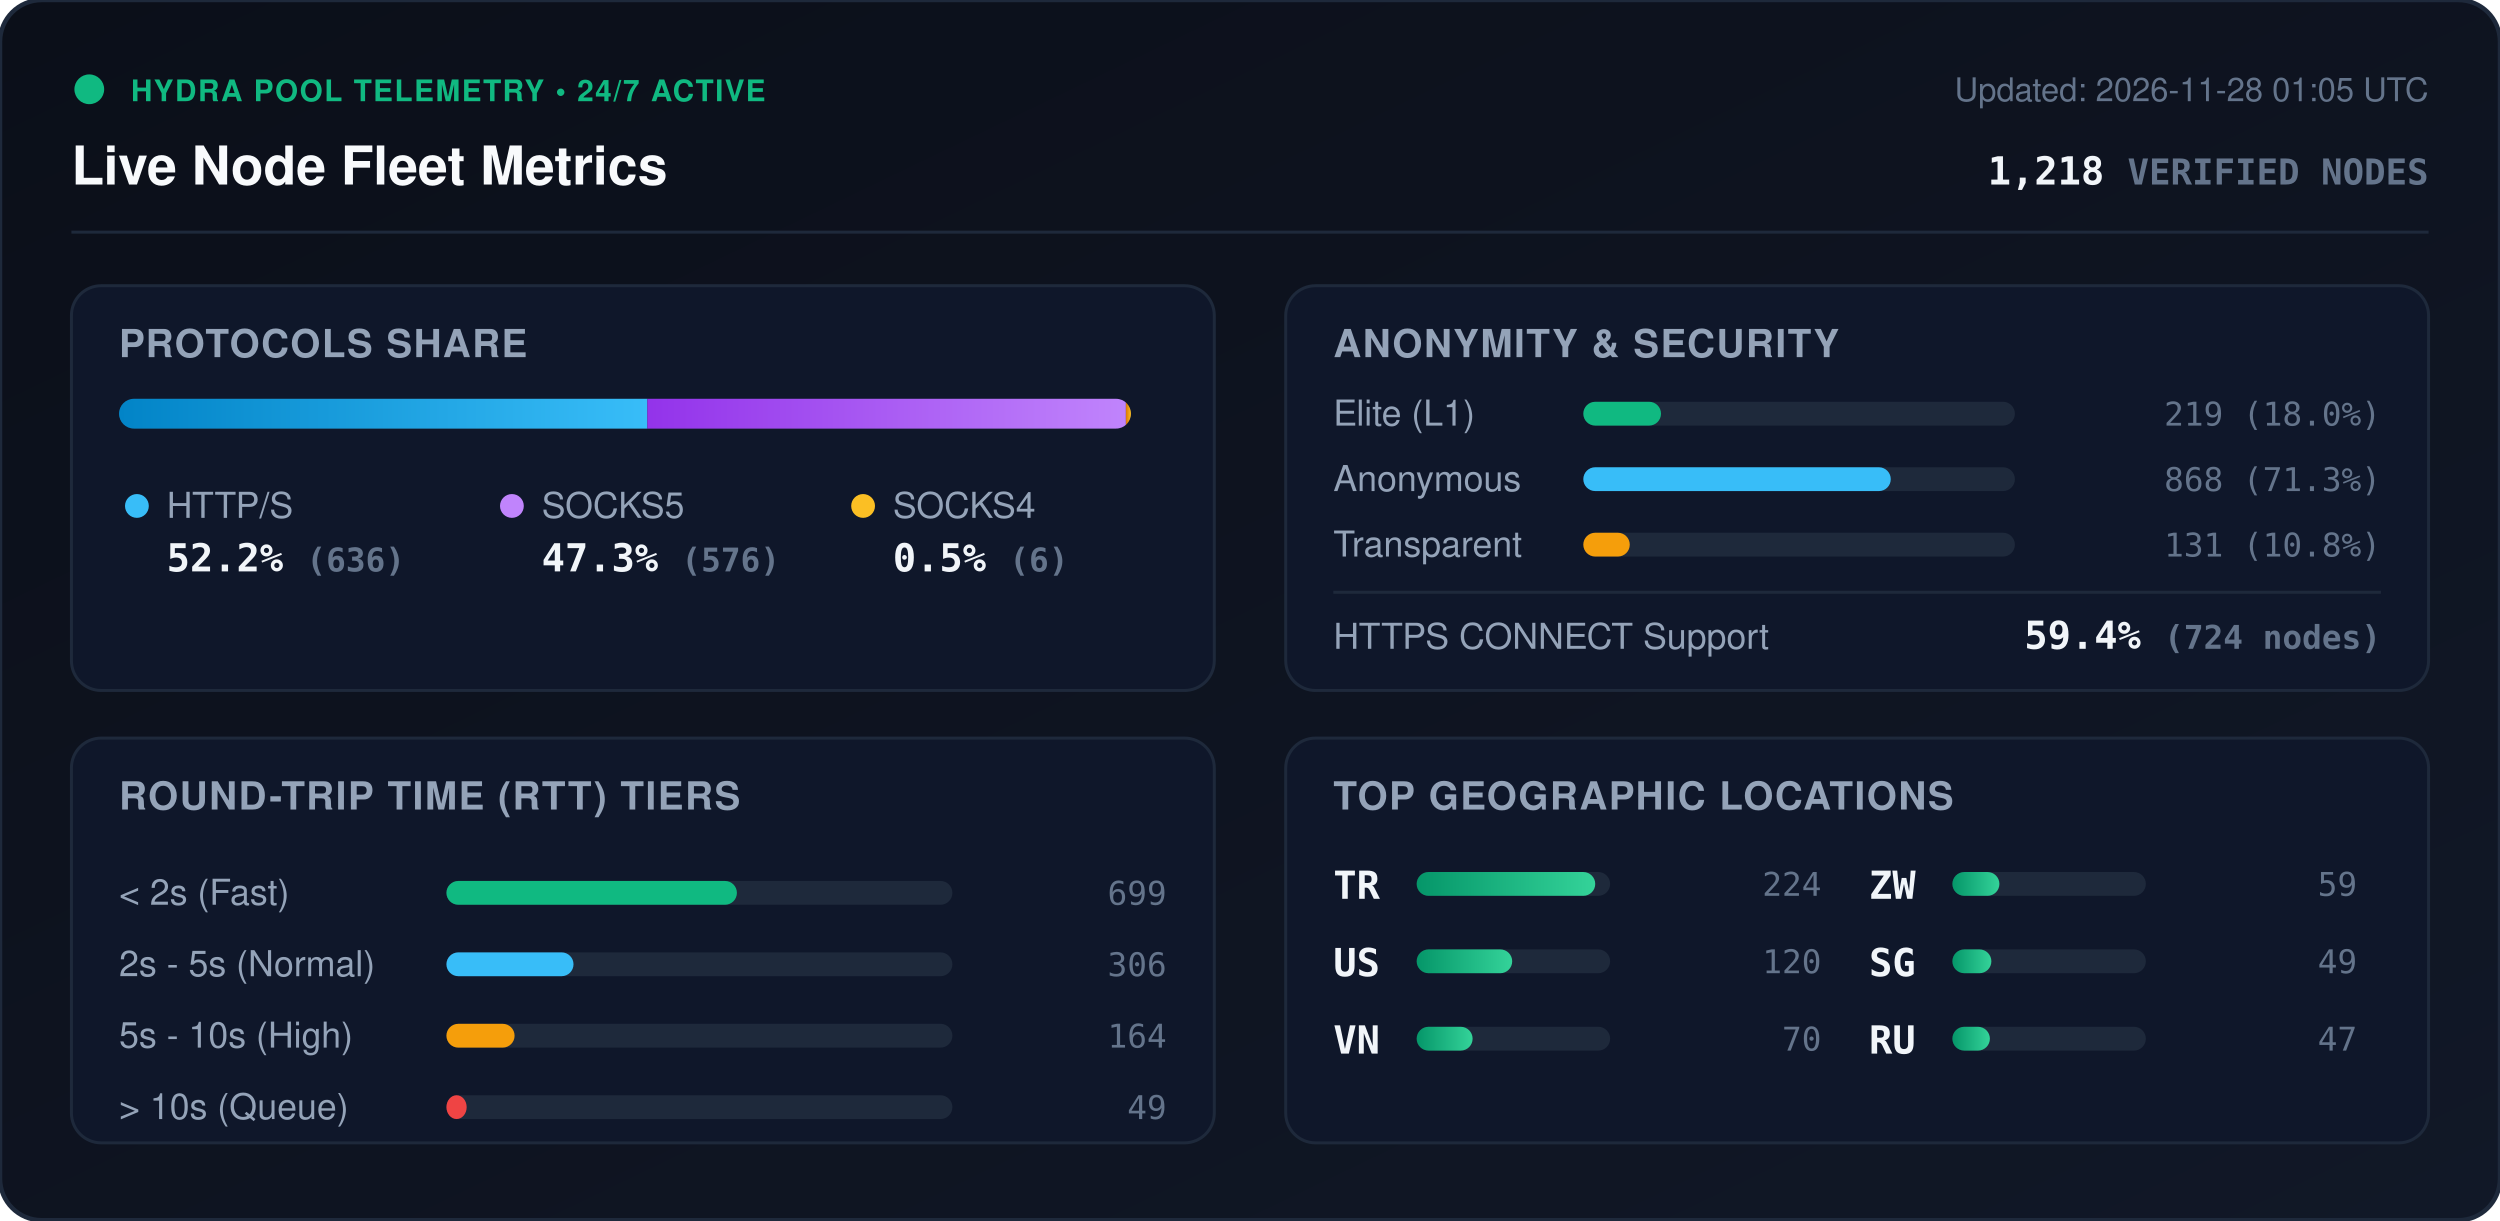
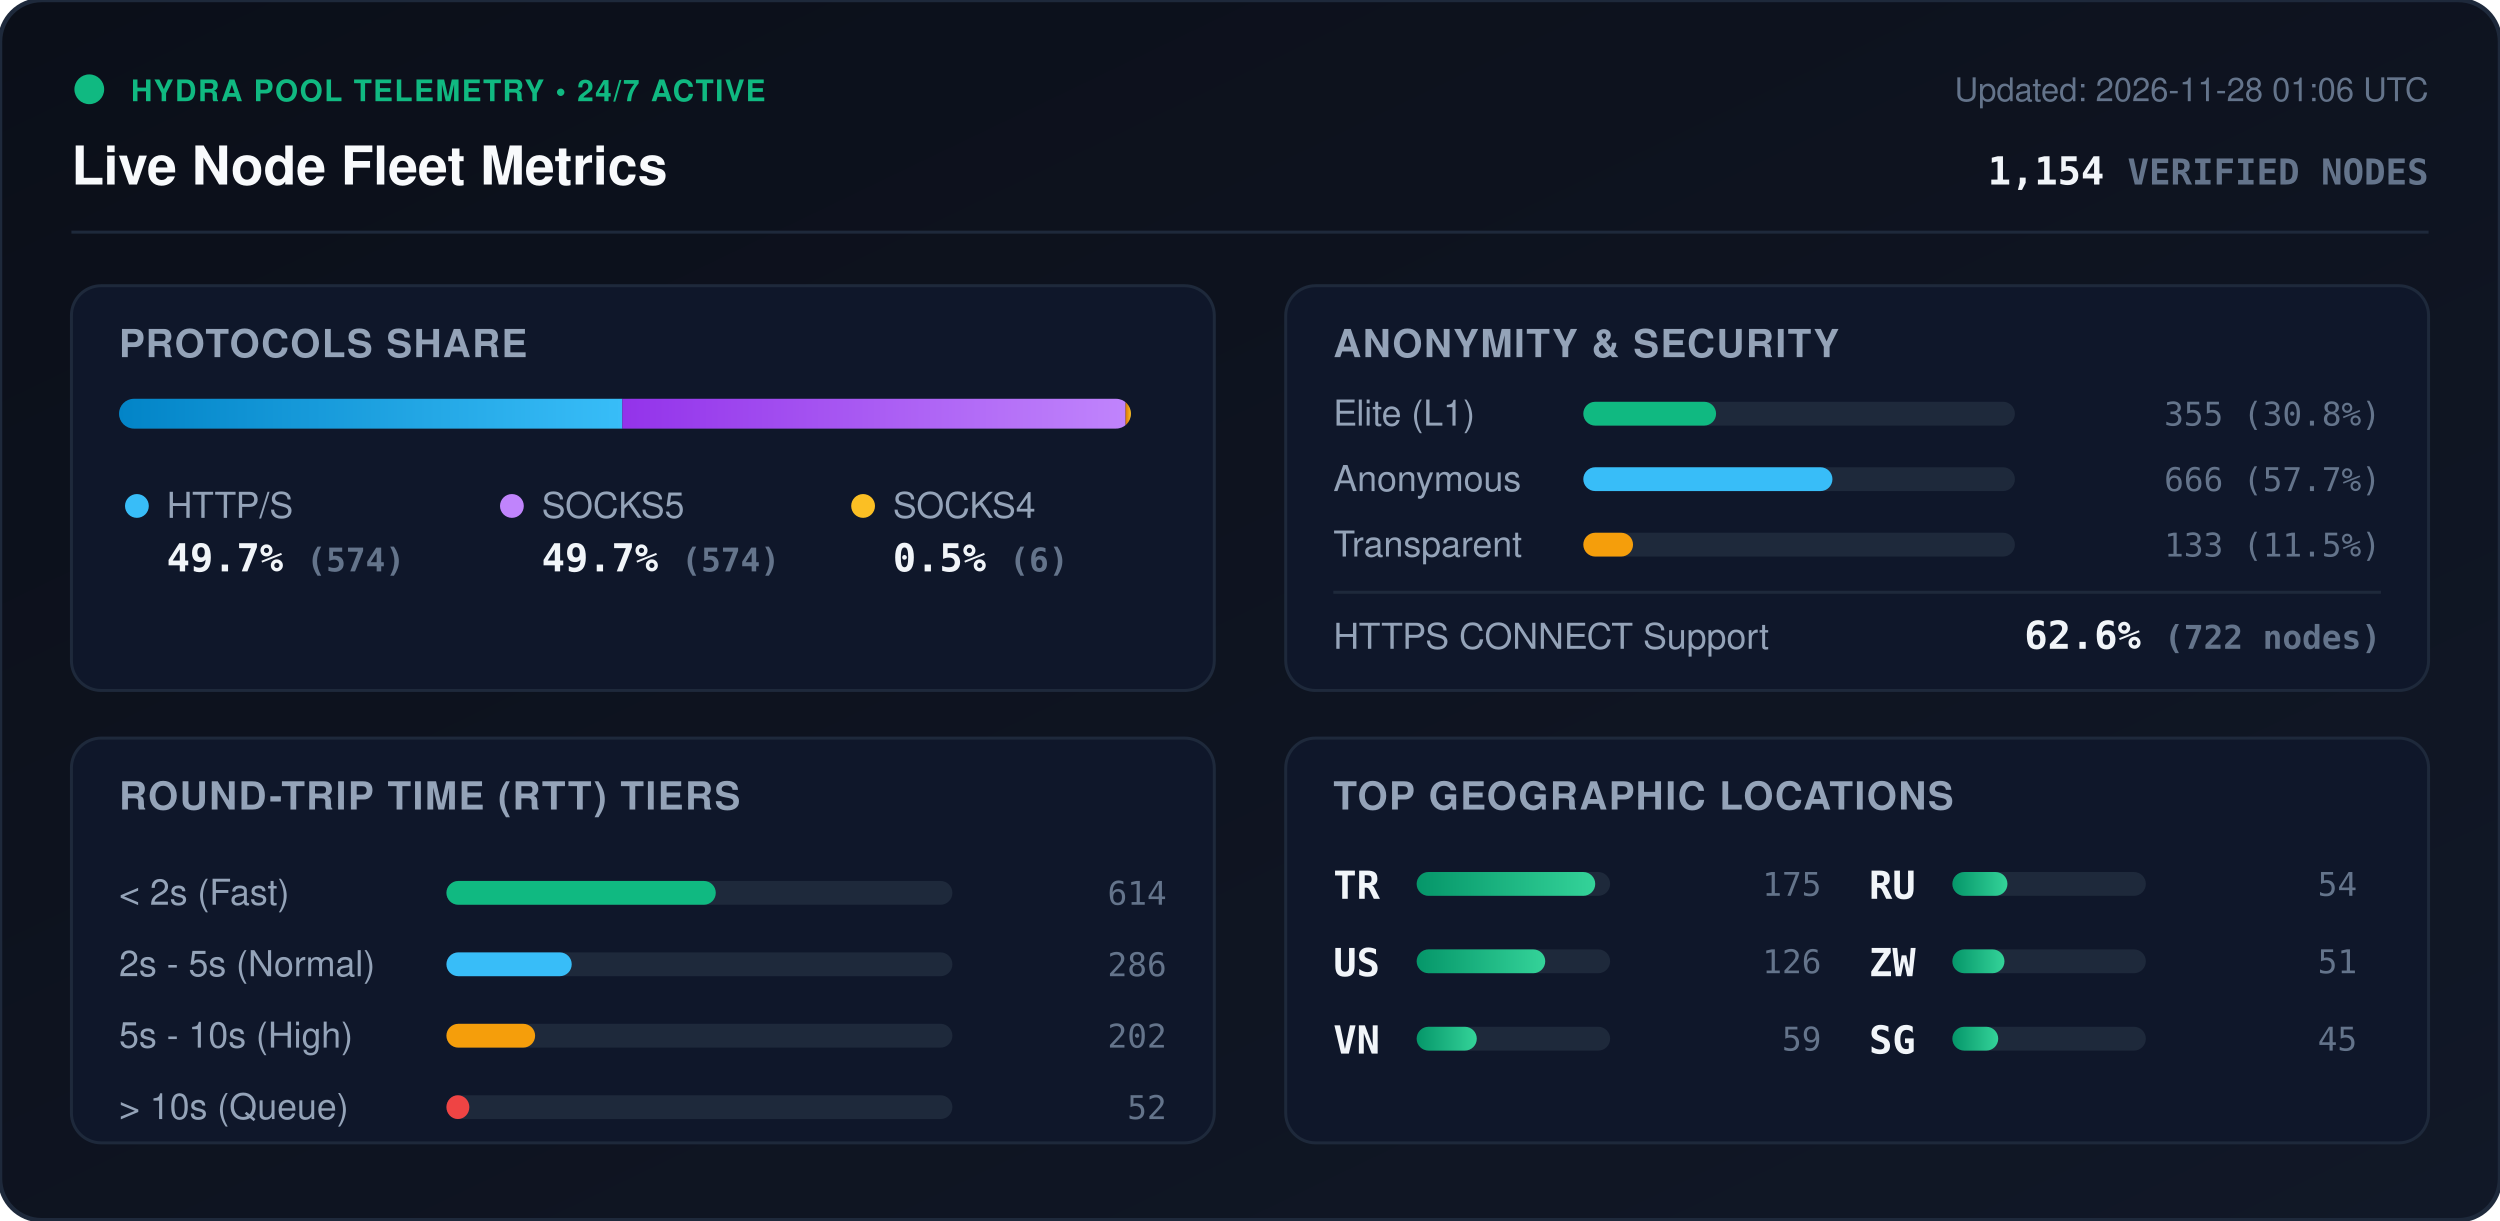
<svg xmlns="http://www.w3.org/2000/svg" viewBox="0 0 840 410" width="840" height="410" style="max-width: 100%; height: auto;">
  <defs>
    <linearGradient id="bg" x1="0%" y1="0%" x2="100%" y2="100%">
      <stop offset="0%" stop-color="#0b0f19" />
      <stop offset="100%" stop-color="#111827" />
    </linearGradient>
    <linearGradient id="bar-http" x1="0%" y1="0%" x2="100%" y2="0%">
      <stop offset="0%" stop-color="#0284c7" />
      <stop offset="100%" stop-color="#38bdf8" />
    </linearGradient>
    <linearGradient id="bar-socks5" x1="0%" y1="0%" x2="100%" y2="0%">
      <stop offset="0%" stop-color="#9333ea" />
      <stop offset="100%" stop-color="#c084fc" />
    </linearGradient>
    <linearGradient id="bar-socks4" x1="0%" y1="0%" x2="100%" y2="0%">
      <stop offset="0%" stop-color="#d97706" />
      <stop offset="100%" stop-color="#fbbf24" />
    </linearGradient>
    <linearGradient id="bar-green" x1="0%" y1="0%" x2="100%" y2="0%">
      <stop offset="0%" stop-color="#059669" />
      <stop offset="100%" stop-color="#34d399" />
    </linearGradient>
    <clipPath id="prog-track-clip">
      <rect width="340.0" height="10" rx="5" />
    </clipPath>
    <style>
      .title { font: 700 18px -apple-system, BlinkMacSystemFont, 'Segoe UI', Helvetica, Arial, sans-serif; fill: #f8fafc; }
      .sub { font: 500 11px -apple-system, BlinkMacSystemFont, 'Segoe UI', Helvetica, Arial, sans-serif; fill: #64748b; }
      .section-hdr { font: 600 13px -apple-system, BlinkMacSystemFont, 'Segoe UI', Helvetica, Arial, sans-serif; fill: #94a3b8; letter-spacing: 0.5px; }
      .metric-val { font: 700 13px -apple-system, BlinkMacSystemFont, 'Segoe UI', Helvetica, Arial, sans-serif; fill: #f1f5f9; }
      .metric-lbl { font: 500 12px -apple-system, BlinkMacSystemFont, 'Segoe UI', Helvetica, Arial, sans-serif; fill: #94a3b8; }
      .badge-txt { font: 700 10px -apple-system, BlinkMacSystemFont, 'Segoe UI', Helvetica, Arial, sans-serif; fill: #10b981; letter-spacing: 0.5px; }
      .mono { font-family: ui-monospace, SFMono-Regular, Menlo, Monaco, Consolas, monospace; }
      .pulse { animation: beacon 2s infinite ease-in-out; }
      @keyframes beacon { 0%, 100% { opacity: 1; } 50% { opacity: 0.35; } }
    </style>
  </defs>
  <rect width="840" height="410" rx="14" fill="url(#bg)" stroke="#1e293b" stroke-width="1.5" />
  <g transform="translate(24, 24)">
    <circle cx="6" cy="6" r="5" fill="#10b981" class="pulse" />
    <text x="20" y="10" class="badge-txt">HYDRA POOL TELEMETRY • 24/7 ACTIVE</text>
    <text x="0" y="38" class="title">Live Node Fleet Metrics</text>
-     <text x="792" y="10" text-anchor="end" class="sub">Updated: 2026-11-28 01:05 UTC</text>
-     <text x="792" y="38" text-anchor="end" class="metric-val mono" fill="#38bdf8">1,218 <tspan font-size="12" fill="#64748b">VERIFIED NODES</tspan>
+     <text x="792" y="10" text-anchor="end" class="sub">Updated: 2026-11-28 01:06 UTC</text>
+     <text x="792" y="38" text-anchor="end" class="metric-val mono" fill="#38bdf8">1,154 <tspan font-size="12" fill="#64748b">VERIFIED NODES</tspan>
    </text>
  </g>
  <line x1="24" y1="78" x2="816" y2="78" stroke="#1e293b" stroke-width="1" />
  <g transform="translate(24, 96)">
    <rect width="384" height="136" rx="10" fill="#0f172a" stroke="#1e293b" />
    <text x="16" y="24" class="section-hdr">PROTOCOLS SHARE</text>
    <g transform="translate(16, 38)">
      <rect width="340.0" height="10" rx="5" fill="#1e293b" />
      <g clip-path="url(#prog-track-clip)">
-         <rect x="0" width="177.5" height="10" fill="url(#bar-http)" />
-         <rect x="177.5" width="160.8" height="10" fill="url(#bar-socks5)" />
-         <rect x="338.3" width="1.7" height="10" fill="url(#bar-socks4)" />
+         <rect x="0" width="169.1" height="10" fill="url(#bar-http)" />
+         <rect x="169.1" width="169.1" height="10" fill="url(#bar-socks5)" />
+         <rect x="338.2" width="1.8" height="10" fill="url(#bar-socks4)" />
      </g>
    </g>
    <g transform="translate(16, 68)">
      <circle cx="6" cy="6" r="4" fill="#38bdf8" />
      <text x="16" y="10" class="metric-lbl">HTTP/S</text>
-       <text x="16" y="28" class="metric-val mono">52.2% <tspan font-size="11" fill="#64748b">(636)</tspan>
+       <text x="16" y="28" class="metric-val mono">49.7% <tspan font-size="11" fill="#64748b">(574)</tspan>
      </text>
      <circle cx="132" cy="6" r="4" fill="#c084fc" />
      <text x="142" y="10" class="metric-lbl">SOCKS5</text>
-       <text x="142" y="28" class="metric-val mono">47.3% <tspan font-size="11" fill="#64748b">(576)</tspan>
+       <text x="142" y="28" class="metric-val mono">49.7% <tspan font-size="11" fill="#64748b">(574)</tspan>
      </text>
      <circle cx="250" cy="6" r="4" fill="#fbbf24" />
      <text x="260" y="10" class="metric-lbl">SOCKS4</text>
      <text x="260" y="28" class="metric-val mono">0.5% <tspan font-size="11" fill="#64748b">(6)</tspan>
      </text>
    </g>
  </g>
  <g transform="translate(432, 96)">
    <rect width="384" height="136" rx="10" fill="#0f172a" stroke="#1e293b" />
    <text x="16" y="24" class="section-hdr">ANONYMITY &amp; SECURITY</text>
    <text x="16" y="47" class="metric-lbl">Elite (L1)</text>
    <rect x="100" y="39" width="145.0" height="8" rx="4" fill="#1e293b" />
-     <rect x="100" y="39" width="26.1" height="8" rx="4" fill="#10b981" />
-     <text x="368" y="47" text-anchor="end" class="mono sub" fill="#e2e8f0">219 (18.0%)</text>
+     <rect x="100" y="39" width="44.6" height="8" rx="4" fill="#10b981" />
+     <text x="368" y="47" text-anchor="end" class="mono sub" fill="#e2e8f0">355 (30.8%)</text>
    <text x="16" y="69" class="metric-lbl">Anonymous</text>
    <rect x="100" y="61" width="145.0" height="8" rx="4" fill="#1e293b" />
-     <rect x="100" y="61" width="103.3" height="8" rx="4" fill="#38bdf8" />
-     <text x="368" y="69" text-anchor="end" class="mono sub" fill="#e2e8f0">868 (71.3%)</text>
+     <rect x="100" y="61" width="83.7" height="8" rx="4" fill="#38bdf8" />
+     <text x="368" y="69" text-anchor="end" class="mono sub" fill="#e2e8f0">666 (57.7%)</text>
    <text x="16" y="91" class="metric-lbl">Transparent</text>
    <rect x="100" y="83" width="145.0" height="8" rx="4" fill="#1e293b" />
-     <rect x="100" y="83" width="15.6" height="8" rx="4" fill="#f59e0b" />
-     <text x="368" y="91" text-anchor="end" class="mono sub" fill="#e2e8f0">131 (10.8%)</text>
+     <rect x="100" y="83" width="16.7" height="8" rx="4" fill="#f59e0b" />
+     <text x="368" y="91" text-anchor="end" class="mono sub" fill="#e2e8f0">133 (11.5%)</text>
    <line x1="16" y1="103" x2="368" y2="103" stroke="#1e293b" stroke-width="1" />
    <text x="16" y="122" class="metric-lbl">HTTPS CONNECT Support</text>
-     <text x="368" y="122" text-anchor="end" class="metric-val mono" fill="#34d399">59.4% <tspan font-size="11" fill="#64748b">(724 nodes)</tspan>
+     <text x="368" y="122" text-anchor="end" class="metric-val mono" fill="#34d399">62.6% <tspan font-size="11" fill="#64748b">(722 nodes)</tspan>
    </text>
  </g>
  <g transform="translate(24, 248)">
    <rect width="384" height="136" rx="10" fill="#0f172a" stroke="#1e293b" />
    <text x="16" y="24" class="section-hdr">ROUND-TRIP TIME (RTT) TIERS</text>
    <g transform="translate(16, 42)">
      <text x="0" y="14" class="metric-lbl">&lt; 2s (Fast)</text>
      <rect x="110" y="6" width="170" height="8" rx="4" fill="#1e293b" />
-       <rect x="110" y="6" width="97.6" height="8" rx="4" fill="#10b981" />
-       <text x="352" y="14" text-anchor="end" class="mono sub">699</text>
+       <rect x="110" y="6" width="90.5" height="8" rx="4" fill="#10b981" />
+       <text x="352" y="14" text-anchor="end" class="mono sub">614</text>
      <text x="0" y="38" class="metric-lbl">2s - 5s (Normal)</text>
      <rect x="110" y="30" width="170" height="8" rx="4" fill="#1e293b" />
-       <rect x="110" y="30" width="42.7" height="8" rx="4" fill="#38bdf8" />
-       <text x="352" y="38" text-anchor="end" class="mono sub">306</text>
+       <rect x="110" y="30" width="42.1" height="8" rx="4" fill="#38bdf8" />
+       <text x="352" y="38" text-anchor="end" class="mono sub">286</text>
      <text x="0" y="62" class="metric-lbl">5s - 10s (High)</text>
      <rect x="110" y="54" width="170" height="8" rx="4" fill="#1e293b" />
-       <rect x="110" y="54" width="22.9" height="8" rx="4" fill="#f59e0b" />
-       <text x="352" y="62" text-anchor="end" class="mono sub">164</text>
+       <rect x="110" y="54" width="29.8" height="8" rx="4" fill="#f59e0b" />
+       <text x="352" y="62" text-anchor="end" class="mono sub">202</text>
      <text x="0" y="86" class="metric-lbl">&gt; 10s (Queue)</text>
      <rect x="110" y="78" width="170" height="8" rx="4" fill="#1e293b" />
-       <rect x="110" y="78" width="6.8" height="8" rx="4" fill="#ef4444" />
-       <text x="352" y="86" text-anchor="end" class="mono sub">49</text>
+       <rect x="110" y="78" width="7.7" height="8" rx="4" fill="#ef4444" />
+       <text x="352" y="86" text-anchor="end" class="mono sub">52</text>
    </g>
  </g>
  <g transform="translate(432, 248)">
    <rect width="384" height="136" rx="10" fill="#0f172a" stroke="#1e293b" />
    <text x="16" y="24" class="section-hdr">TOP GEOGRAPHIC LOCATIONS</text>
    <g transform="translate(16, 42)">
      <g transform="translate(0, 0)">
        <text x="0" y="12" class="mono metric-val" font-size="12">TR</text>
        <rect x="28" y="3" width="65" height="8" rx="4" fill="#1e293b" />
        <rect x="28" y="3" width="60.0" height="8" rx="4" fill="url(#bar-green)" />
-         <text x="164" y="11" text-anchor="end" class="mono sub">224</text>
+         <text x="164" y="11" text-anchor="end" class="mono sub">175</text>
      </g>
      <g transform="translate(0, 26)">
        <text x="0" y="12" class="mono metric-val" font-size="12">US</text>
        <rect x="28" y="3" width="65" height="8" rx="4" fill="#1e293b" />
-         <rect x="28" y="3" width="32.1" height="8" rx="4" fill="url(#bar-green)" />
-         <text x="164" y="11" text-anchor="end" class="mono sub">120</text>
+         <rect x="28" y="3" width="43.2" height="8" rx="4" fill="url(#bar-green)" />
+         <text x="164" y="11" text-anchor="end" class="mono sub">126</text>
      </g>
      <g transform="translate(0, 52)">
        <text x="0" y="12" class="mono metric-val" font-size="12">VN</text>
        <rect x="28" y="3" width="65" height="8" rx="4" fill="#1e293b" />
-         <rect x="28" y="3" width="18.8" height="8" rx="4" fill="url(#bar-green)" />
-         <text x="164" y="11" text-anchor="end" class="mono sub">70</text>
+         <rect x="28" y="3" width="20.2" height="8" rx="4" fill="url(#bar-green)" />
+         <text x="164" y="11" text-anchor="end" class="mono sub">59</text>
      </g>
      <g transform="translate(180, 0)">
+         <text x="0" y="12" class="mono metric-val" font-size="12">RU</text>
+         <rect x="28" y="3" width="65" height="8" rx="4" fill="#1e293b" />
+         <rect x="28" y="3" width="18.5" height="8" rx="4" fill="url(#bar-green)" />
+         <text x="164" y="11" text-anchor="end" class="mono sub">54</text>
+       </g>
+       <g transform="translate(180, 26)">
        <text x="0" y="12" class="mono metric-val" font-size="12">ZW</text>
        <rect x="28" y="3" width="65" height="8" rx="4" fill="#1e293b" />
-         <rect x="28" y="3" width="15.8" height="8" rx="4" fill="url(#bar-green)" />
-         <text x="164" y="11" text-anchor="end" class="mono sub">59</text>
+         <rect x="28" y="3" width="17.5" height="8" rx="4" fill="url(#bar-green)" />
+         <text x="164" y="11" text-anchor="end" class="mono sub">51</text>
      </g>
-       <g transform="translate(180, 26)">
+       <g transform="translate(180, 52)">
        <text x="0" y="12" class="mono metric-val" font-size="12">SG</text>
        <rect x="28" y="3" width="65" height="8" rx="4" fill="#1e293b" />
-         <rect x="28" y="3" width="13.1" height="8" rx="4" fill="url(#bar-green)" />
-         <text x="164" y="11" text-anchor="end" class="mono sub">49</text>
-       </g>
-       <g transform="translate(180, 52)">
-         <text x="0" y="12" class="mono metric-val" font-size="12">RU</text>
-         <rect x="28" y="3" width="65" height="8" rx="4" fill="#1e293b" />
-         <rect x="28" y="3" width="12.6" height="8" rx="4" fill="url(#bar-green)" />
-         <text x="164" y="11" text-anchor="end" class="mono sub">47</text>
+         <rect x="28" y="3" width="15.4" height="8" rx="4" fill="url(#bar-green)" />
+         <text x="164" y="11" text-anchor="end" class="mono sub">45</text>
      </g>
    </g>
  </g>
</svg>
